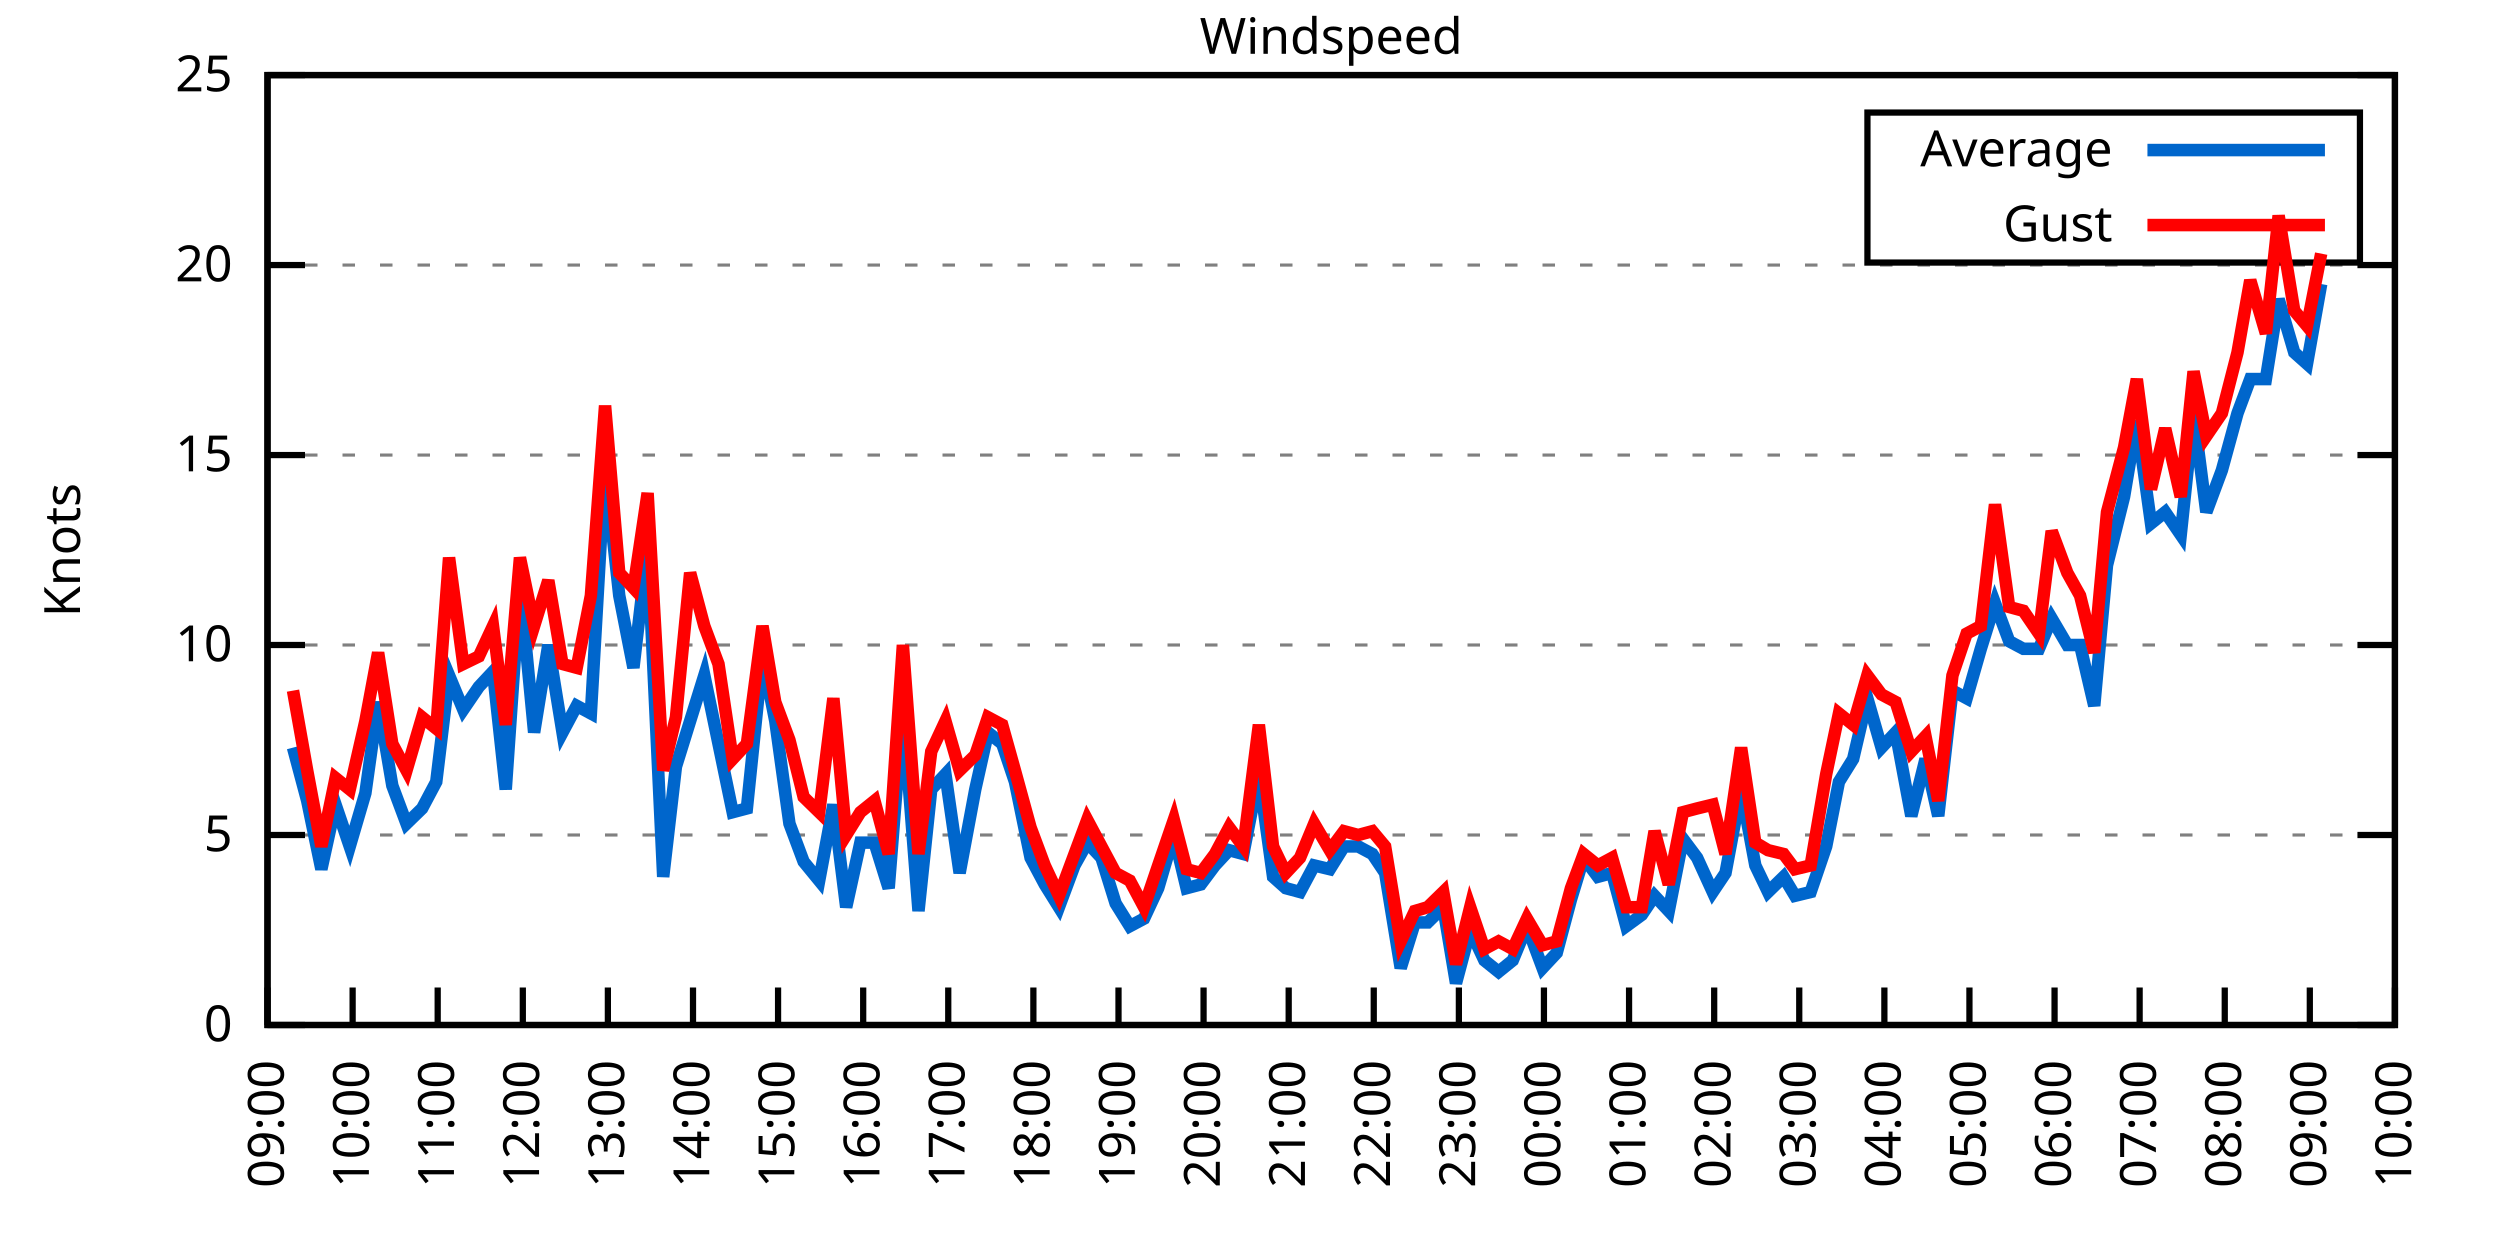
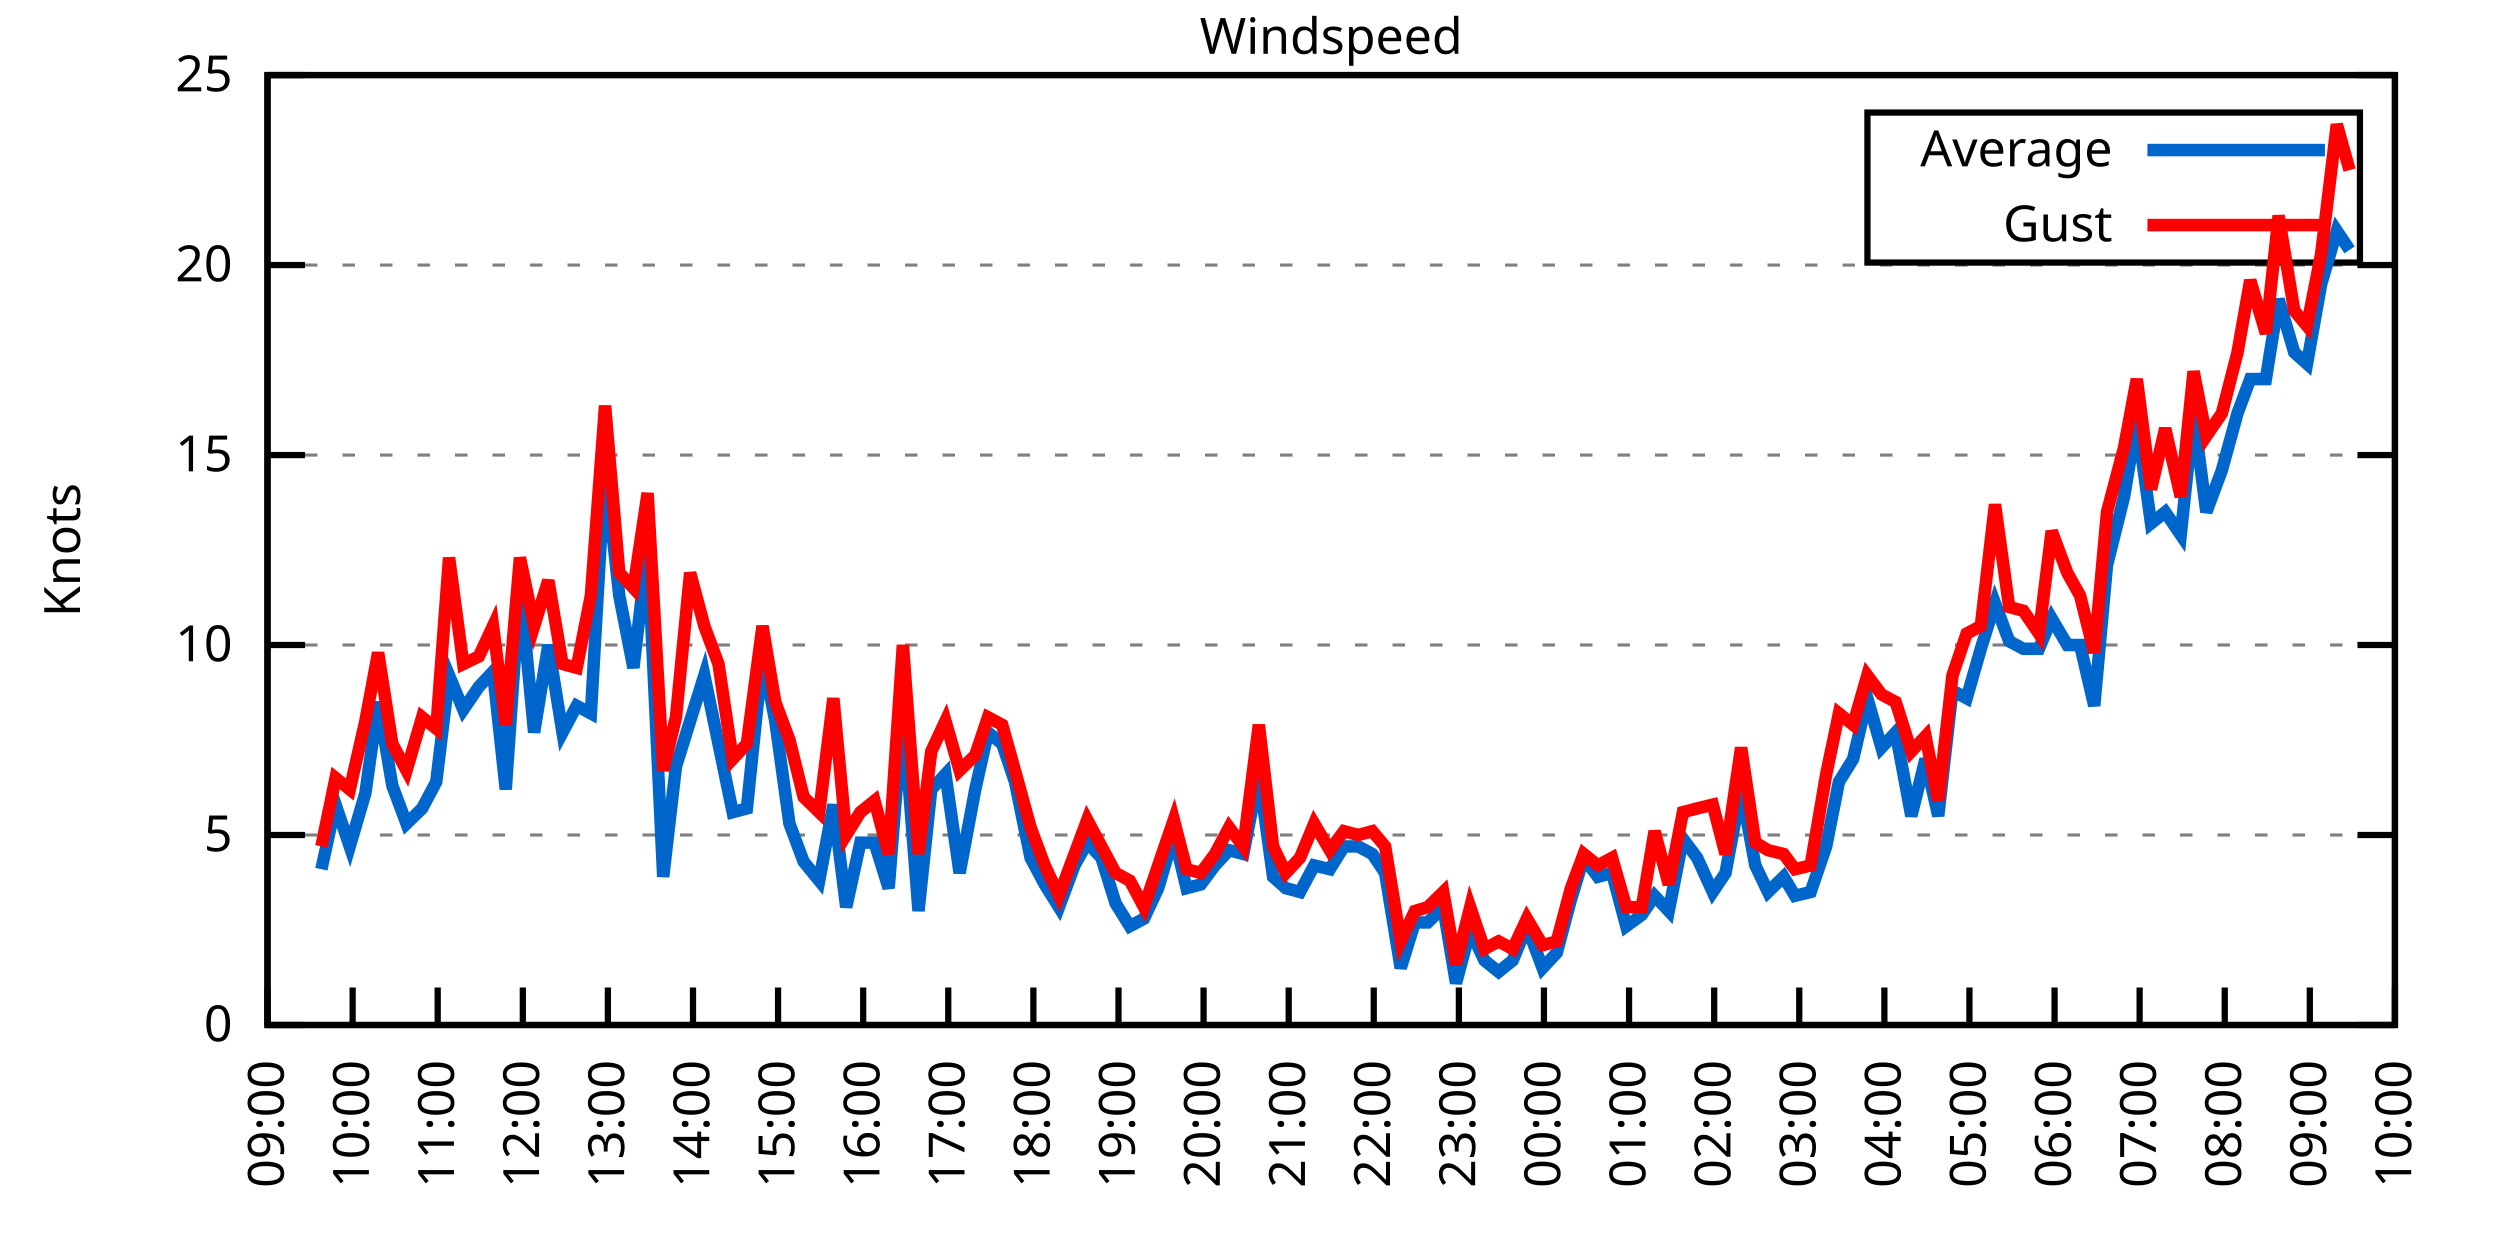
<svg xmlns="http://www.w3.org/2000/svg" xmlns:xlink="http://www.w3.org/1999/xlink" width="400" height="200" viewBox="0 0 400 200">
  <g id="gnuplot_canvas">
    <rect x="0" y="0" width="400" height="200" fill="none" />
    <defs>
      <circle id="gpDot" r="0.5" stroke-width="0.5" stroke="currentColor" />
      <path id="gpPt0" stroke-width="0.333" stroke="currentColor" d="M-1,0 h2 M0,-1 v2" />
      <path id="gpPt1" stroke-width="0.333" stroke="currentColor" d="M-1,-1 L1,1 M1,-1 L-1,1" />
      <path id="gpPt2" stroke-width="0.333" stroke="currentColor" d="M-1,0 L1,0 M0,-1 L0,1 M-1,-1 L1,1 M-1,1 L1,-1" />
      <rect id="gpPt3" stroke-width="0.333" stroke="currentColor" x="-1" y="-1" width="2" height="2" />
      <rect id="gpPt4" stroke-width="0.333" stroke="currentColor" fill="currentColor" x="-1" y="-1" width="2" height="2" />
      <circle id="gpPt5" stroke-width="0.333" stroke="currentColor" cx="0" cy="0" r="1" />
      <use xlink:href="#gpPt5" id="gpPt6" fill="currentColor" stroke="none" />
      <path id="gpPt7" stroke-width="0.333" stroke="currentColor" d="M0,-1.33 L-1.33,0.67 L1.33,0.67 z" />
      <use xlink:href="#gpPt7" id="gpPt8" fill="currentColor" stroke="none" />
      <use xlink:href="#gpPt7" id="gpPt9" stroke="currentColor" transform="rotate(180)" />
      <use xlink:href="#gpPt9" id="gpPt10" fill="currentColor" stroke="none" />
      <use xlink:href="#gpPt3" id="gpPt11" stroke="currentColor" transform="rotate(45)" />
      <use xlink:href="#gpPt11" id="gpPt12" fill="currentColor" stroke="none" />
      <path id="gpPt13" stroke-width="0.333" stroke="currentColor" d="M0,1.330 L1.265,0.411 L0.782,-1.067 L-0.782,-1.076 L-1.265,0.411 z" />
      <use xlink:href="#gpPt13" id="gpPt14" fill="currentColor" stroke="none" />
      <filter id="textbox" filterUnits="objectBoundingBox" x="0" y="0" height="1" width="1">
        <feFlood flood-color="white" flood-opacity="1" result="bgnd" />
        <feComposite in="SourceGraphic" in2="bgnd" operator="atop" />
      </filter>
      <filter id="greybox" filterUnits="objectBoundingBox" x="0" y="0" height="1" width="1">
        <feFlood flood-color="lightgrey" flood-opacity="1" result="grey" />
        <feComposite in="SourceGraphic" in2="grey" operator="atop" />
      </filter>
    </defs>
    <g fill="none" color="white" stroke="currentColor" stroke-width="1.00" stroke-linecap="butt" stroke-linejoin="miter">
</g>
    <g fill="none" color="black" stroke="currentColor" stroke-width="1.00" stroke-linecap="butt" stroke-linejoin="miter">
      <g stroke="none" shape-rendering="crispEdges">
        <polygon fill="rgb(255, 255, 255)" points="42.80,164.00 383.18,164.00 383.18,12.02 42.80,12.02 " />
      </g>
    </g>
    <g fill="none" color="black" stroke="currentColor" stroke-width="1.00" stroke-linecap="butt" stroke-linejoin="miter">
</g>
    <g fill="none" color="black" stroke="black" stroke-width="0.50" stroke-linecap="butt" stroke-linejoin="miter">
</g>
    <g fill="none" color="gray" stroke="currentColor" stroke-width="0.50" stroke-linecap="butt" stroke-linejoin="miter">
      <path stroke="gray" stroke-dasharray="2,4" class="gridline" d="M42.80,164.00 L383.19,164.00  " />
    </g>
    <g fill="none" color="gray" stroke="gray" stroke-width="1.00" stroke-linecap="butt" stroke-linejoin="miter">
</g>
    <g fill="none" color="black" stroke="currentColor" stroke-width="1.00" stroke-linecap="butt" stroke-linejoin="miter">
      <path stroke="black" d="M42.80,164.00 L48.80,164.00 M383.19,164.00 L377.19,164.00  " />
      <g transform="translate(37.20,166.60)" stroke="none" fill="black" font-family="Sans" font-size="8.00" text-anchor="end">
        <text>
          <tspan font-family="Sans"> 0</tspan>
        </text>
      </g>
    </g>
    <g fill="none" color="black" stroke="currentColor" stroke-width="1.00" stroke-linecap="butt" stroke-linejoin="miter">
</g>
    <g fill="none" color="black" stroke="black" stroke-width="0.50" stroke-linecap="butt" stroke-linejoin="miter">
</g>
    <g fill="none" color="gray" stroke="currentColor" stroke-width="0.50" stroke-linecap="butt" stroke-linejoin="miter">
      <path stroke="gray" stroke-dasharray="2,4" class="gridline" d="M42.80,133.60 L383.19,133.60  " />
    </g>
    <g fill="none" color="gray" stroke="gray" stroke-width="1.00" stroke-linecap="butt" stroke-linejoin="miter">
</g>
    <g fill="none" color="black" stroke="currentColor" stroke-width="1.00" stroke-linecap="butt" stroke-linejoin="miter">
      <path stroke="black" d="M42.80,133.60 L48.80,133.60 M383.19,133.60 L377.19,133.60  " />
      <g transform="translate(37.20,136.20)" stroke="none" fill="black" font-family="Sans" font-size="8.00" text-anchor="end">
        <text>
          <tspan font-family="Sans"> 5</tspan>
        </text>
      </g>
    </g>
    <g fill="none" color="black" stroke="currentColor" stroke-width="1.00" stroke-linecap="butt" stroke-linejoin="miter">
</g>
    <g fill="none" color="black" stroke="black" stroke-width="0.50" stroke-linecap="butt" stroke-linejoin="miter">
</g>
    <g fill="none" color="gray" stroke="currentColor" stroke-width="0.50" stroke-linecap="butt" stroke-linejoin="miter">
      <path stroke="gray" stroke-dasharray="2,4" class="gridline" d="M42.80,103.20 L383.19,103.20  " />
    </g>
    <g fill="none" color="gray" stroke="gray" stroke-width="1.00" stroke-linecap="butt" stroke-linejoin="miter">
</g>
    <g fill="none" color="black" stroke="currentColor" stroke-width="1.00" stroke-linecap="butt" stroke-linejoin="miter">
      <path stroke="black" d="M42.80,103.20 L48.80,103.20 M383.19,103.20 L377.19,103.20  " />
      <g transform="translate(37.20,105.80)" stroke="none" fill="black" font-family="Sans" font-size="8.00" text-anchor="end">
        <text>
          <tspan font-family="Sans"> 10</tspan>
        </text>
      </g>
    </g>
    <g fill="none" color="black" stroke="currentColor" stroke-width="1.00" stroke-linecap="butt" stroke-linejoin="miter">
</g>
    <g fill="none" color="black" stroke="black" stroke-width="0.50" stroke-linecap="butt" stroke-linejoin="miter">
</g>
    <g fill="none" color="gray" stroke="currentColor" stroke-width="0.50" stroke-linecap="butt" stroke-linejoin="miter">
      <path stroke="gray" stroke-dasharray="2,4" class="gridline" d="M42.80,72.81 L383.19,72.81  " />
    </g>
    <g fill="none" color="gray" stroke="gray" stroke-width="1.00" stroke-linecap="butt" stroke-linejoin="miter">
</g>
    <g fill="none" color="black" stroke="currentColor" stroke-width="1.00" stroke-linecap="butt" stroke-linejoin="miter">
      <path stroke="black" d="M42.80,72.81 L48.80,72.81 M383.19,72.81 L377.19,72.81  " />
      <g transform="translate(37.20,75.41)" stroke="none" fill="black" font-family="Sans" font-size="8.00" text-anchor="end">
        <text>
          <tspan font-family="Sans"> 15</tspan>
        </text>
      </g>
    </g>
    <g fill="none" color="black" stroke="currentColor" stroke-width="1.00" stroke-linecap="butt" stroke-linejoin="miter">
</g>
    <g fill="none" color="black" stroke="black" stroke-width="0.50" stroke-linecap="butt" stroke-linejoin="miter">
</g>
    <g fill="none" color="gray" stroke="currentColor" stroke-width="0.50" stroke-linecap="butt" stroke-linejoin="miter">
      <path stroke="gray" stroke-dasharray="2,4" class="gridline" d="M42.80,42.41 L383.19,42.41  " />
    </g>
    <g fill="none" color="gray" stroke="gray" stroke-width="1.00" stroke-linecap="butt" stroke-linejoin="miter">
</g>
    <g fill="none" color="black" stroke="currentColor" stroke-width="1.00" stroke-linecap="butt" stroke-linejoin="miter">
      <path stroke="black" d="M42.80,42.41 L48.80,42.41 M383.19,42.41 L377.19,42.41  " />
      <g transform="translate(37.20,45.01)" stroke="none" fill="black" font-family="Sans" font-size="8.00" text-anchor="end">
        <text>
          <tspan font-family="Sans"> 20</tspan>
        </text>
      </g>
    </g>
    <g fill="none" color="black" stroke="currentColor" stroke-width="1.00" stroke-linecap="butt" stroke-linejoin="miter">
</g>
    <g fill="none" color="black" stroke="black" stroke-width="0.50" stroke-linecap="butt" stroke-linejoin="miter">
</g>
    <g fill="none" color="gray" stroke="currentColor" stroke-width="0.50" stroke-linecap="butt" stroke-linejoin="miter">
      <path stroke="gray" stroke-dasharray="2,4" class="gridline" d="M42.80,12.01 L383.19,12.01  " />
    </g>
    <g fill="none" color="gray" stroke="gray" stroke-width="1.00" stroke-linecap="butt" stroke-linejoin="miter">
</g>
    <g fill="none" color="black" stroke="currentColor" stroke-width="1.00" stroke-linecap="butt" stroke-linejoin="miter">
      <path stroke="black" d="M42.80,12.01 L48.80,12.01 M383.19,12.01 L377.19,12.01  " />
      <g transform="translate(37.20,14.61)" stroke="none" fill="black" font-family="Sans" font-size="8.00" text-anchor="end">
        <text>
          <tspan font-family="Sans"> 25</tspan>
        </text>
      </g>
    </g>
    <g fill="none" color="black" stroke="currentColor" stroke-width="1.00" stroke-linecap="butt" stroke-linejoin="miter">
      <path stroke="black" d="M42.80,164.00 L42.80,158.00  " />
      <g transform="translate(45.40,169.60) rotate(270.00)" stroke="none" fill="black" font-family="Sans" font-size="8.00" text-anchor="end">
        <text>
          <tspan font-family="Sans">09:00</tspan>
        </text>
      </g>
    </g>
    <g fill="none" color="black" stroke="currentColor" stroke-width="1.00" stroke-linecap="butt" stroke-linejoin="miter">
      <path stroke="black" d="M56.42,164.00 L56.42,158.00  " />
      <g transform="translate(59.02,169.60) rotate(270.00)" stroke="none" fill="black" font-family="Sans" font-size="8.00" text-anchor="end">
        <text>
          <tspan font-family="Sans">10:00</tspan>
        </text>
      </g>
    </g>
    <g fill="none" color="black" stroke="currentColor" stroke-width="1.00" stroke-linecap="butt" stroke-linejoin="miter">
      <path stroke="black" d="M70.03,164.00 L70.03,158.00  " />
      <g transform="translate(72.63,169.60) rotate(270.00)" stroke="none" fill="black" font-family="Sans" font-size="8.00" text-anchor="end">
        <text>
          <tspan font-family="Sans">11:00</tspan>
        </text>
      </g>
    </g>
    <g fill="none" color="black" stroke="currentColor" stroke-width="1.00" stroke-linecap="butt" stroke-linejoin="miter">
      <path stroke="black" d="M83.65,164.00 L83.65,158.00  " />
      <g transform="translate(86.25,169.60) rotate(270.00)" stroke="none" fill="black" font-family="Sans" font-size="8.00" text-anchor="end">
        <text>
          <tspan font-family="Sans">12:00</tspan>
        </text>
      </g>
    </g>
    <g fill="none" color="black" stroke="currentColor" stroke-width="1.00" stroke-linecap="butt" stroke-linejoin="miter">
      <path stroke="black" d="M97.26,164.00 L97.26,158.00  " />
      <g transform="translate(99.86,169.60) rotate(270.00)" stroke="none" fill="black" font-family="Sans" font-size="8.00" text-anchor="end">
        <text>
          <tspan font-family="Sans">13:00</tspan>
        </text>
      </g>
    </g>
    <g fill="none" color="black" stroke="currentColor" stroke-width="1.00" stroke-linecap="butt" stroke-linejoin="miter">
      <path stroke="black" d="M110.88,164.00 L110.88,158.00  " />
      <g transform="translate(113.48,169.60) rotate(270.00)" stroke="none" fill="black" font-family="Sans" font-size="8.00" text-anchor="end">
        <text>
          <tspan font-family="Sans">14:00</tspan>
        </text>
      </g>
    </g>
    <g fill="none" color="black" stroke="currentColor" stroke-width="1.00" stroke-linecap="butt" stroke-linejoin="miter">
      <path stroke="black" d="M124.49,164.00 L124.49,158.00  " />
      <g transform="translate(127.09,169.60) rotate(270.00)" stroke="none" fill="black" font-family="Sans" font-size="8.00" text-anchor="end">
        <text>
          <tspan font-family="Sans">15:00</tspan>
        </text>
      </g>
    </g>
    <g fill="none" color="black" stroke="currentColor" stroke-width="1.00" stroke-linecap="butt" stroke-linejoin="miter">
      <path stroke="black" d="M138.11,164.00 L138.11,158.00  " />
      <g transform="translate(140.71,169.60) rotate(270.00)" stroke="none" fill="black" font-family="Sans" font-size="8.00" text-anchor="end">
        <text>
          <tspan font-family="Sans">16:00</tspan>
        </text>
      </g>
    </g>
    <g fill="none" color="black" stroke="currentColor" stroke-width="1.00" stroke-linecap="butt" stroke-linejoin="miter">
      <path stroke="black" d="M151.72,164.00 L151.72,158.00  " />
      <g transform="translate(154.32,169.60) rotate(270.00)" stroke="none" fill="black" font-family="Sans" font-size="8.00" text-anchor="end">
        <text>
          <tspan font-family="Sans">17:00</tspan>
        </text>
      </g>
    </g>
    <g fill="none" color="black" stroke="currentColor" stroke-width="1.00" stroke-linecap="butt" stroke-linejoin="miter">
      <path stroke="black" d="M165.34,164.00 L165.34,158.00  " />
      <g transform="translate(167.94,169.60) rotate(270.00)" stroke="none" fill="black" font-family="Sans" font-size="8.00" text-anchor="end">
        <text>
          <tspan font-family="Sans">18:00</tspan>
        </text>
      </g>
    </g>
    <g fill="none" color="black" stroke="currentColor" stroke-width="1.00" stroke-linecap="butt" stroke-linejoin="miter">
      <path stroke="black" d="M178.96,164.00 L178.96,158.00  " />
      <g transform="translate(181.56,169.60) rotate(270.00)" stroke="none" fill="black" font-family="Sans" font-size="8.00" text-anchor="end">
        <text>
          <tspan font-family="Sans">19:00</tspan>
        </text>
      </g>
    </g>
    <g fill="none" color="black" stroke="currentColor" stroke-width="1.00" stroke-linecap="butt" stroke-linejoin="miter">
      <path stroke="black" d="M192.57,164.00 L192.57,158.00  " />
      <g transform="translate(195.17,169.60) rotate(270.00)" stroke="none" fill="black" font-family="Sans" font-size="8.00" text-anchor="end">
        <text>
          <tspan font-family="Sans">20:00</tspan>
        </text>
      </g>
    </g>
    <g fill="none" color="black" stroke="currentColor" stroke-width="1.00" stroke-linecap="butt" stroke-linejoin="miter">
      <path stroke="black" d="M206.19,164.00 L206.19,158.00  " />
      <g transform="translate(208.79,169.60) rotate(270.00)" stroke="none" fill="black" font-family="Sans" font-size="8.00" text-anchor="end">
        <text>
          <tspan font-family="Sans">21:00</tspan>
        </text>
      </g>
    </g>
    <g fill="none" color="black" stroke="currentColor" stroke-width="1.00" stroke-linecap="butt" stroke-linejoin="miter">
      <path stroke="black" d="M219.80,164.00 L219.80,158.00  " />
      <g transform="translate(222.40,169.60) rotate(270.00)" stroke="none" fill="black" font-family="Sans" font-size="8.00" text-anchor="end">
        <text>
          <tspan font-family="Sans">22:00</tspan>
        </text>
      </g>
    </g>
    <g fill="none" color="black" stroke="currentColor" stroke-width="1.00" stroke-linecap="butt" stroke-linejoin="miter">
      <path stroke="black" d="M233.42,164.00 L233.42,158.00  " />
      <g transform="translate(236.02,169.60) rotate(270.00)" stroke="none" fill="black" font-family="Sans" font-size="8.00" text-anchor="end">
        <text>
          <tspan font-family="Sans">23:00</tspan>
        </text>
      </g>
    </g>
    <g fill="none" color="black" stroke="currentColor" stroke-width="1.00" stroke-linecap="butt" stroke-linejoin="miter">
      <path stroke="black" d="M247.03,164.00 L247.03,158.00  " />
      <g transform="translate(249.63,169.60) rotate(270.00)" stroke="none" fill="black" font-family="Sans" font-size="8.00" text-anchor="end">
        <text>
          <tspan font-family="Sans">00:00</tspan>
        </text>
      </g>
    </g>
    <g fill="none" color="black" stroke="currentColor" stroke-width="1.00" stroke-linecap="butt" stroke-linejoin="miter">
      <path stroke="black" d="M260.65,164.00 L260.65,158.00  " />
      <g transform="translate(263.25,169.60) rotate(270.00)" stroke="none" fill="black" font-family="Sans" font-size="8.00" text-anchor="end">
        <text>
          <tspan font-family="Sans">01:00</tspan>
        </text>
      </g>
    </g>
    <g fill="none" color="black" stroke="currentColor" stroke-width="1.00" stroke-linecap="butt" stroke-linejoin="miter">
      <path stroke="black" d="M274.27,164.00 L274.27,158.00  " />
      <g transform="translate(276.87,169.60) rotate(270.00)" stroke="none" fill="black" font-family="Sans" font-size="8.00" text-anchor="end">
        <text>
          <tspan font-family="Sans">02:00</tspan>
        </text>
      </g>
    </g>
    <g fill="none" color="black" stroke="currentColor" stroke-width="1.00" stroke-linecap="butt" stroke-linejoin="miter">
      <path stroke="black" d="M287.88,164.00 L287.88,158.00  " />
      <g transform="translate(290.48,169.60) rotate(270.00)" stroke="none" fill="black" font-family="Sans" font-size="8.00" text-anchor="end">
        <text>
          <tspan font-family="Sans">03:00</tspan>
        </text>
      </g>
    </g>
    <g fill="none" color="black" stroke="currentColor" stroke-width="1.00" stroke-linecap="butt" stroke-linejoin="miter">
      <path stroke="black" d="M301.50,164.00 L301.50,158.00  " />
      <g transform="translate(304.10,169.60) rotate(270.00)" stroke="none" fill="black" font-family="Sans" font-size="8.00" text-anchor="end">
        <text>
          <tspan font-family="Sans">04:00</tspan>
        </text>
      </g>
    </g>
    <g fill="none" color="black" stroke="currentColor" stroke-width="1.00" stroke-linecap="butt" stroke-linejoin="miter">
      <path stroke="black" d="M315.11,164.00 L315.11,158.00  " />
      <g transform="translate(317.71,169.60) rotate(270.00)" stroke="none" fill="black" font-family="Sans" font-size="8.00" text-anchor="end">
        <text>
          <tspan font-family="Sans">05:00</tspan>
        </text>
      </g>
    </g>
    <g fill="none" color="black" stroke="currentColor" stroke-width="1.00" stroke-linecap="butt" stroke-linejoin="miter">
      <path stroke="black" d="M328.73,164.00 L328.73,158.00  " />
      <g transform="translate(331.33,169.60) rotate(270.00)" stroke="none" fill="black" font-family="Sans" font-size="8.00" text-anchor="end">
        <text>
          <tspan font-family="Sans">06:00</tspan>
        </text>
      </g>
    </g>
    <g fill="none" color="black" stroke="currentColor" stroke-width="1.00" stroke-linecap="butt" stroke-linejoin="miter">
      <path stroke="black" d="M342.34,164.00 L342.34,158.00  " />
      <g transform="translate(344.94,169.60) rotate(270.00)" stroke="none" fill="black" font-family="Sans" font-size="8.00" text-anchor="end">
        <text>
          <tspan font-family="Sans">07:00</tspan>
        </text>
      </g>
    </g>
    <g fill="none" color="black" stroke="currentColor" stroke-width="1.00" stroke-linecap="butt" stroke-linejoin="miter">
      <path stroke="black" d="M355.96,164.00 L355.96,158.00  " />
      <g transform="translate(358.56,169.60) rotate(270.00)" stroke="none" fill="black" font-family="Sans" font-size="8.00" text-anchor="end">
        <text>
          <tspan font-family="Sans">08:00</tspan>
        </text>
      </g>
    </g>
    <g fill="none" color="black" stroke="currentColor" stroke-width="1.00" stroke-linecap="butt" stroke-linejoin="miter">
      <path stroke="black" d="M369.57,164.00 L369.57,158.00  " />
      <g transform="translate(372.17,169.60) rotate(270.00)" stroke="none" fill="black" font-family="Sans" font-size="8.00" text-anchor="end">
        <text>
          <tspan font-family="Sans">09:00</tspan>
        </text>
      </g>
    </g>
    <g fill="none" color="black" stroke="currentColor" stroke-width="1.00" stroke-linecap="butt" stroke-linejoin="miter">
      <path stroke="black" d="M383.19,164.00 L383.19,158.00  " />
      <g transform="translate(385.79,169.60) rotate(270.00)" stroke="none" fill="black" font-family="Sans" font-size="8.00" text-anchor="end">
        <text>
          <tspan font-family="Sans">10:00</tspan>
        </text>
      </g>
    </g>
    <g fill="none" color="black" stroke="currentColor" stroke-width="1.00" stroke-linecap="butt" stroke-linejoin="miter">
</g>
    <g fill="none" color="black" stroke="currentColor" stroke-width="1.00" stroke-linecap="butt" stroke-linejoin="miter">
      <path stroke="black" d="M42.80,12.01 L42.80,164.00 L383.19,164.00 L383.19,12.01 L42.80,12.01 Z  " />
    </g>
    <g fill="none" color="black" stroke="currentColor" stroke-width="1.00" stroke-linecap="butt" stroke-linejoin="miter">
</g>
    <g fill="none" color="black" stroke="currentColor" stroke-width="1.00" stroke-linecap="butt" stroke-linejoin="miter">
      <path stroke="black" d="M298.79,42.01 L298.79,18.01 L377.59,18.01 L377.59,42.01 L298.79,42.01 Z  " />
    </g>
    <g id="Windspeed_plot_1">
      <g fill="none" color="white" stroke="black" stroke-width="2.00" stroke-linecap="butt" stroke-linejoin="miter">
</g>
      <g fill="none" color="black" stroke="currentColor" stroke-width="2.00" stroke-linecap="butt" stroke-linejoin="miter">
        <g transform="translate(337.99,26.61)" stroke="none" fill="black" font-family="Sans" font-size="8.00" text-anchor="end">
          <text>
            <tspan font-family="Sans">Average</tspan>
          </text>
        </g>
      </g>
      <g fill="none" color="black" stroke="currentColor" stroke-width="2.00" stroke-linecap="butt" stroke-linejoin="miter">
-         <path stroke="rgb(  0, 102, 204)" d="M343.59,24.01 L371.99,24.01 M46.88,119.62 L49.15,128.13 L51.42,139.07 L53.69,128.74 L55.96,135.43 L58.46,126.91   L60.50,112.32 L62.77,125.70 L65.04,131.78 L67.54,129.35 L69.80,125.09 L71.85,108.07 L74.12,113.54 L76.61,109.89   L78.88,107.46 L80.92,126.31 L83.19,93.48 L85.46,117.19 L87.73,103.20 L90.00,117.19 L92.27,112.93 L94.54,114.15   L96.81,74.63 L99.08,95.30 L101.35,106.85 L103.62,87.40 L106.11,140.29 L108.15,122.66 L110.42,115.36 L112.69,108.07   L114.96,119.01 L117.23,129.95 L119.50,129.35 L122.00,105.03 L124.04,115.36 L126.31,131.78 L128.58,137.86 L131.07,140.90   L133.34,128.74 L135.39,145.15 L137.66,134.82 L139.92,134.82 L142.19,142.11 L144.46,113.54 L146.96,145.76 L149.00,126.31   L151.27,123.87 L153.54,139.68 L156.04,126.31 L158.08,117.19 L160.35,119.01 L162.39,125.09 L164.89,137.25 L167.16,141.51   L169.43,145.15 L171.92,138.47 L173.96,134.82 L176.23,137.25 L178.50,144.55 L180.77,148.19 L183.04,146.98 L185.31,142.11   L187.81,133.60 L189.85,142.11 L192.12,141.51 L194.39,138.47 L196.66,136.03 L198.93,136.64 L201.42,123.87 L203.69,140.29   L205.73,142.11 L208.00,142.72 L210.27,138.47 L212.77,139.07 L215.04,135.43 L217.31,135.43 L219.58,136.64 L221.62,139.68   L224.11,154.88 L226.38,147.59 L228.43,147.59 L230.92,145.15 L232.96,157.31 L235.23,148.80 L237.50,153.66 L239.77,155.49   L242.04,153.66 L244.31,148.19 L246.81,154.88 L249.08,152.45 L251.35,143.94 L253.39,137.25 L255.66,140.29 L257.93,139.68   L260.20,148.19 L262.69,146.37 L264.73,143.33 L267.00,145.76 L269.27,134.21 L271.54,137.25 L274.04,142.72 L276.08,139.68   L278.58,126.31 L280.85,138.47 L282.89,142.72 L285.38,140.29 L287.20,143.33 L289.70,142.72 L292.19,135.43 L294.23,125.09   L296.50,121.44 L298.77,111.72 L301.04,119.62 L303.31,117.19 L305.81,130.56 L308.08,121.44 L310.12,130.56 L312.39,110.50   L314.66,111.72 L316.93,103.81 L319.20,96.52 L321.47,102.60 L323.74,103.81 L326.23,103.81 L328.27,98.95 L330.77,103.20   L332.81,103.20 L335.08,112.93 L337.12,90.44 L339.85,79.49 L341.89,67.33 L344.16,83.75 L346.43,81.93 L348.92,85.57   L350.97,66.12 L353.01,81.93 L355.50,75.24 L358.00,66.12 L360.04,60.65 L362.54,60.65 L364.58,47.88 L367.08,56.39   L369.12,58.21 L371.39,45.45  " />
+         <path stroke="rgb(  0, 102, 204)" d="M343.59,24.01 L371.99,24.01 M51.42,139.07 L53.69,128.74 L55.96,135.43 L58.46,126.91 L60.50,112.32 L62.77,125.70   L65.04,131.78 L67.54,129.35 L69.80,125.09 L71.85,108.07 L74.12,113.54 L76.61,109.89 L78.88,107.46 L80.92,126.31   L83.19,93.48 L85.46,117.19 L87.73,103.20 L90.00,117.19 L92.27,112.93 L94.54,114.15 L96.81,74.63 L99.08,95.30   L101.35,106.85 L103.62,87.40 L106.11,140.29 L108.15,122.66 L110.42,115.36 L112.69,108.07 L114.96,119.01 L117.23,129.95   L119.50,129.35 L122.00,105.03 L124.04,115.36 L126.31,131.78 L128.58,137.86 L131.07,140.90 L133.34,128.74 L135.39,145.15   L137.66,134.82 L139.92,134.82 L142.19,142.11 L144.46,113.54 L146.96,145.76 L149.00,126.31 L151.27,123.87 L153.54,139.68   L156.04,126.31 L158.08,117.19 L160.35,119.01 L162.39,125.09 L164.89,137.25 L167.16,141.51 L169.43,145.15 L171.92,138.47   L173.96,134.82 L176.23,137.25 L178.50,144.55 L180.77,148.19 L183.04,146.98 L185.31,142.11 L187.81,133.60 L189.85,142.11   L192.12,141.51 L194.39,138.47 L196.66,136.03 L198.93,136.64 L201.42,123.87 L203.69,140.29 L205.73,142.11 L208.00,142.72   L210.27,138.47 L212.77,139.07 L215.04,135.43 L217.31,135.43 L219.58,136.64 L221.62,139.68 L224.11,154.88 L226.38,147.59   L228.43,147.59 L230.92,145.15 L232.96,157.31 L235.23,148.80 L237.50,153.66 L239.77,155.49 L242.04,153.66 L244.31,148.19   L246.81,154.88 L249.08,152.45 L251.35,143.94 L253.39,137.25 L255.66,140.29 L257.93,139.68 L260.20,148.19 L262.69,146.37   L264.73,143.33 L267.00,145.76 L269.27,134.21 L271.54,137.25 L274.04,142.72 L276.08,139.68 L278.58,126.31 L280.85,138.47   L282.89,142.72 L285.38,140.29 L287.20,143.33 L289.70,142.72 L292.19,135.43 L294.23,125.09 L296.50,121.44 L298.77,111.72   L301.04,119.62 L303.31,117.19 L305.81,130.56 L308.08,121.44 L310.12,130.56 L312.39,110.50 L314.66,111.72 L316.93,103.81   L319.20,96.52 L321.47,102.60 L323.74,103.81 L326.23,103.81 L328.27,98.95 L330.77,103.20 L332.81,103.20 L335.08,112.93   L337.12,90.44 L339.85,79.49 L341.89,67.33 L344.16,83.75 L346.43,81.93 L348.92,85.57 L350.97,66.12 L353.01,81.93   L355.50,75.24 L358.00,66.12 L360.04,60.65 L362.54,60.65 L364.58,47.88 L367.08,56.39 L369.12,58.21 L371.39,45.45   L373.89,36.94 L375.93,39.98  " />
      </g>
    </g>
    <g id="Windspeed_plot_2">
      <g fill="none" color="black" stroke="currentColor" stroke-width="2.00" stroke-linecap="butt" stroke-linejoin="miter">
        <g transform="translate(337.99,38.61)" stroke="none" fill="black" font-family="Sans" font-size="8.00" text-anchor="end">
          <text>
            <tspan font-family="Sans">Gust</tspan>
          </text>
        </g>
      </g>
      <g fill="none" color="black" stroke="currentColor" stroke-width="2.00" stroke-linecap="butt" stroke-linejoin="miter">
-         <path stroke="rgb(255,   0,   0)" d="M343.59,36.01 L371.99,36.01 M46.88,110.50 L49.15,123.27 L51.42,135.43 L53.69,124.48 L55.96,126.31 L58.46,115.36   L60.50,104.42 L62.77,119.01 L65.04,123.27 L67.54,114.76 L69.80,116.58 L71.85,89.22 L74.12,106.24 L76.61,105.03   L78.88,100.16 L80.92,115.97 L83.19,89.22 L85.46,100.16 L87.73,92.87 L90.00,106.24 L92.27,106.85 L94.54,95.30   L96.81,64.90 L99.08,91.65 L101.35,94.08 L103.62,78.89 L106.11,123.27 L108.15,114.76 L110.42,91.65 L112.69,100.16   L114.96,106.24 L117.23,121.44 L119.50,119.01 L122.00,100.16 L124.04,112.32 L126.31,118.40 L128.58,127.52 L131.07,129.95   L133.34,111.72 L135.39,133.60 L137.66,129.95 L139.92,128.13 L142.19,136.64 L144.46,103.20 L146.96,136.64 L149.00,120.23   L151.27,115.36 L153.54,123.27 L156.04,120.83 L158.08,114.76 L160.35,115.97 L162.39,123.27 L164.89,132.39 L167.16,138.47   L169.43,143.33 L171.92,136.64 L173.96,131.17 L176.23,135.43 L178.50,139.68 L180.77,140.90 L183.04,145.15 L185.31,138.47   L187.81,131.17 L189.85,139.07 L192.12,139.68 L194.39,136.64 L196.66,132.39 L198.93,135.43 L201.42,115.97 L203.69,135.43   L205.73,139.68 L208.00,137.25 L210.27,131.78 L212.77,136.03 L215.04,132.99 L217.31,133.60 L219.58,132.99 L221.62,135.43   L224.11,150.62 L226.38,145.76 L228.43,145.15 L230.92,142.72 L232.96,154.27 L235.23,145.15 L237.50,151.84 L239.77,150.62   L242.04,151.84 L244.31,146.98 L246.81,151.23 L249.08,150.62 L251.35,142.11 L253.39,136.64 L255.66,138.47 L257.93,137.25   L260.20,145.15 L262.69,145.15 L264.73,132.99 L267.00,141.51 L269.27,129.95 L271.54,129.35 L274.04,128.74 L276.08,136.64   L278.58,119.62 L280.85,134.82 L282.89,136.03 L285.38,136.64 L287.20,139.07 L289.70,138.47 L292.19,123.87 L294.23,114.15   L296.50,115.97 L298.77,108.07 L301.04,111.11 L303.31,112.32 L305.81,120.23 L308.08,117.80 L310.12,128.13 L312.39,108.07   L314.66,101.38 L316.93,100.16 L319.20,80.71 L321.47,97.12 L323.74,97.73 L326.23,101.38 L328.27,84.97 L330.77,91.65   L332.81,95.30 L335.08,104.42 L337.12,81.93 L339.85,71.59 L341.89,60.65 L344.16,78.28 L346.43,68.55 L348.92,79.49   L350.97,59.43 L353.01,69.77 L355.50,66.12 L358.00,56.39 L360.04,44.84 L362.54,53.35 L364.58,34.50 L367.08,49.70   L369.12,52.14 L371.39,40.58  " />
+         <path stroke="rgb(255,   0,   0)" d="M343.59,36.01 L371.99,36.01 M51.42,135.43 L53.69,124.48 L55.96,126.31 L58.46,115.36 L60.50,104.42 L62.77,119.01   L65.04,123.27 L67.54,114.76 L69.80,116.58 L71.85,89.22 L74.12,106.24 L76.61,105.03 L78.88,100.16 L80.92,115.97   L83.19,89.22 L85.46,100.16 L87.73,92.87 L90.00,106.24 L92.27,106.85 L94.54,95.30 L96.81,64.90 L99.08,91.65   L101.35,94.08 L103.62,78.89 L106.11,123.27 L108.15,114.76 L110.42,91.65 L112.69,100.16 L114.96,106.24 L117.23,121.44   L119.50,119.01 L122.00,100.16 L124.04,112.32 L126.31,118.40 L128.58,127.52 L131.07,129.95 L133.34,111.72 L135.39,133.60   L137.66,129.95 L139.92,128.13 L142.19,136.64 L144.46,103.20 L146.96,136.64 L149.00,120.23 L151.27,115.36 L153.54,123.27   L156.04,120.83 L158.08,114.76 L160.35,115.97 L162.39,123.27 L164.89,132.39 L167.16,138.47 L169.43,143.33 L171.92,136.64   L173.96,131.17 L176.23,135.43 L178.50,139.68 L180.77,140.90 L183.04,145.15 L185.31,138.47 L187.81,131.17 L189.85,139.07   L192.12,139.68 L194.39,136.64 L196.66,132.39 L198.93,135.43 L201.42,115.97 L203.69,135.43 L205.73,139.68 L208.00,137.25   L210.27,131.78 L212.77,136.03 L215.04,132.99 L217.31,133.60 L219.58,132.99 L221.62,135.43 L224.11,150.62 L226.38,145.76   L228.43,145.15 L230.92,142.72 L232.96,154.27 L235.23,145.15 L237.50,151.84 L239.77,150.62 L242.04,151.84 L244.31,146.98   L246.81,151.23 L249.08,150.62 L251.35,142.11 L253.39,136.64 L255.66,138.47 L257.93,137.25 L260.20,145.15 L262.69,145.15   L264.73,132.99 L267.00,141.51 L269.27,129.95 L271.54,129.35 L274.04,128.74 L276.08,136.64 L278.58,119.62 L280.85,134.82   L282.89,136.03 L285.38,136.64 L287.20,139.07 L289.70,138.47 L292.19,123.87 L294.23,114.15 L296.50,115.97 L298.77,108.07   L301.04,111.11 L303.31,112.32 L305.81,120.23 L308.08,117.80 L310.12,128.13 L312.39,108.07 L314.66,101.38 L316.93,100.16   L319.20,80.71 L321.47,97.12 L323.74,97.73 L326.23,101.38 L328.27,84.97 L330.77,91.65 L332.81,95.30 L335.08,104.42   L337.12,81.93 L339.85,71.59 L341.89,60.65 L344.16,78.28 L346.43,68.55 L348.92,79.49 L350.97,59.43 L353.01,69.77   L355.50,66.12 L358.00,56.39 L360.04,44.84 L362.54,53.35 L364.58,34.50 L367.08,49.70 L369.12,52.14 L371.39,40.58   L373.89,19.91 L375.93,27.21  " />
      </g>
    </g>
    <g fill="none" color="black" stroke="currentColor" stroke-width="2.00" stroke-linecap="butt" stroke-linejoin="miter">
</g>
    <g fill="none" color="black" stroke="black" stroke-width="1.00" stroke-linecap="butt" stroke-linejoin="miter">
</g>
    <g fill="none" color="black" stroke="currentColor" stroke-width="1.00" stroke-linecap="butt" stroke-linejoin="miter">
      <path stroke="black" d="M42.80,12.01 L42.80,164.00 L383.19,164.00 L383.19,12.01 L42.80,12.01 Z  " />
      <g transform="translate(12.80,88.01) rotate(270.00)" stroke="none" fill="black" font-family="Sans" font-size="8.00" text-anchor="middle">
        <text>
          <tspan font-family="Sans">Knots</tspan>
        </text>
      </g>
    </g>
    <g fill="none" color="black" stroke="currentColor" stroke-width="1.00" stroke-linecap="butt" stroke-linejoin="miter">
</g>
    <g fill="none" color="black" stroke="currentColor" stroke-width="1.00" stroke-linecap="butt" stroke-linejoin="miter">
      <g transform="translate(212.99,8.61)" stroke="none" fill="black" font-family="Sans" font-size="8.00" text-anchor="middle">
        <text>
          <tspan font-family="Sans">Windspeed</tspan>
        </text>
      </g>
    </g>
    <g fill="none" color="black" stroke="currentColor" stroke-width="1.00" stroke-linecap="butt" stroke-linejoin="miter">
</g>
  </g>
</svg>
